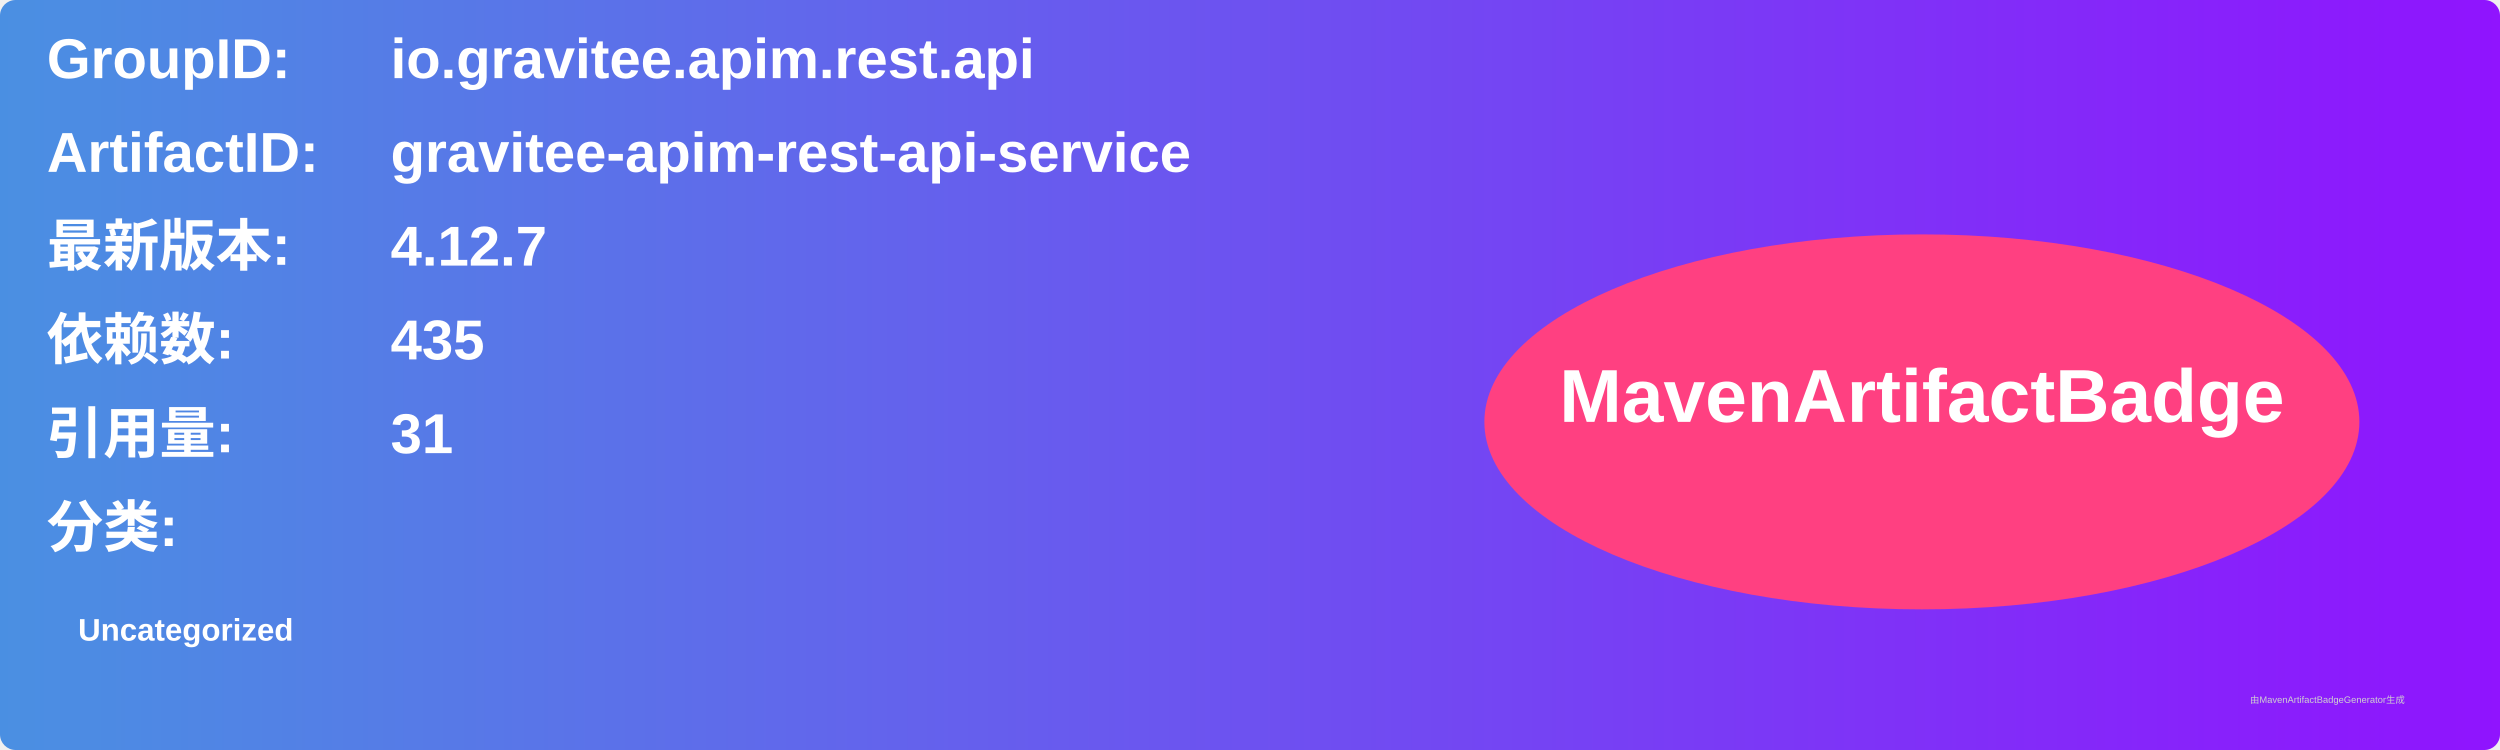
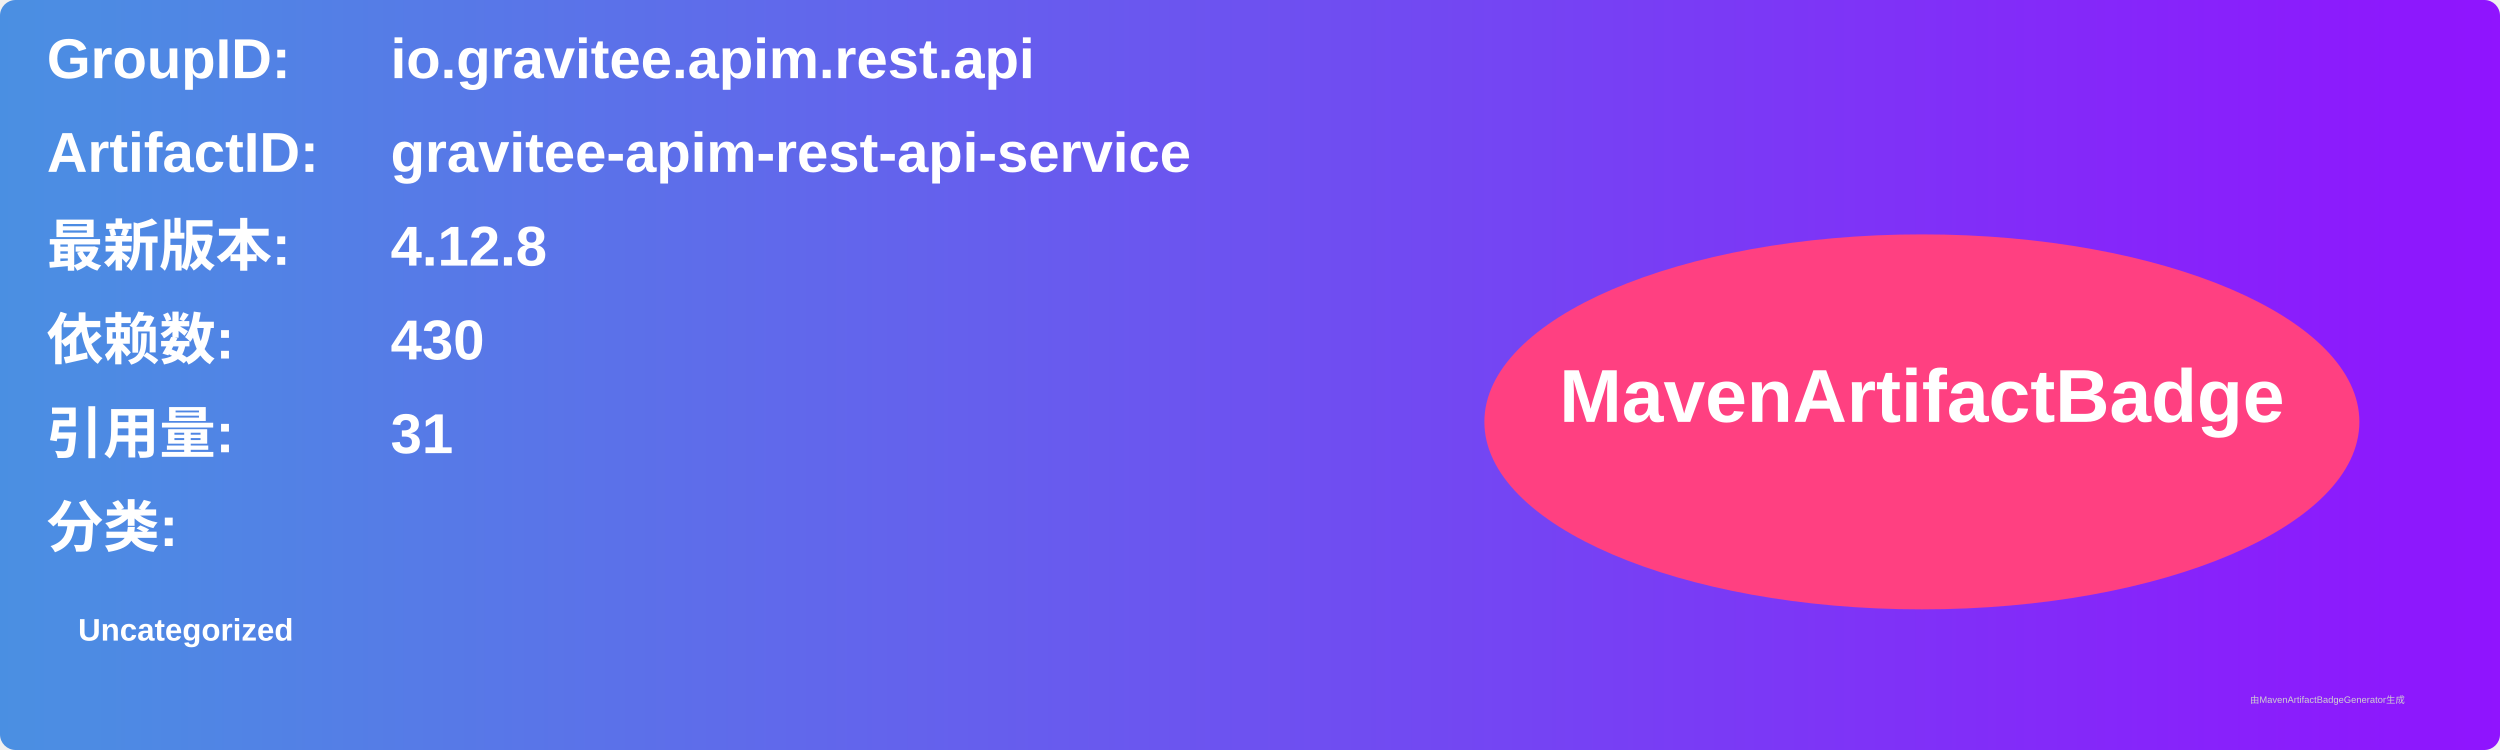
<svg xmlns="http://www.w3.org/2000/svg" width="800" height="240" viewBox="0 0 800 240">
  <linearGradient id="grad" x1="0%" y1="0%" x2="100%" y2="0%">
    <stop offset="0%" stop-color="#4a90e2" />
    <stop offset="100%" stop-color="#9013fe" />
  </linearGradient>
  <rect width="100%" height="100%" rx="5" ry="5" fill="url(#grad)" />
  <g transform="translate(15, 15)">
    <text x="0" y="10" font-family="Arial" font-size="18" fill="white" font-weight="bold" width="260">GroupID:</text>
    <text x="110" y="10" font-family="Arial" font-size="18" fill="white" font-weight="bold" width="460">io.gravitee.apim.rest.api</text>
    <text x="0" y="40" font-family="Arial" font-size="18" fill="white" font-weight="bold" width="260">ArtifactID:</text>
    <text x="110" y="40" font-family="Arial" font-size="18" fill="white" font-weight="bold" width="460">gravitee-apim-rest-api-service</text>
    <text x="0" y="70" font-family="Arial" font-size="18" fill="white" font-weight="bold">最新版本:</text>
    <text x="110" y="70" font-family="Arial" font-size="18" fill="white" font-weight="bold">
-       <tspan font-weight="bold">4.12.7</tspan>
+       <tspan font-weight="bold">4.12.8</tspan>
    </text>
    <text x="0" y="100" font-family="Arial" font-size="18" fill="white" font-weight="bold">依赖数: </text>
    <text x="110" y="100" font-family="Arial" font-size="18" fill="white">
-       <tspan font-weight="bold">435</tspan>
+       <tspan font-weight="bold">430</tspan>
    </text>
    <text x="0" y="130" font-family="Arial" font-size="18" fill="white" font-weight="bold">引用量: </text>
    <text x="110" y="130" font-family="Arial" font-size="18" fill="white">
      <tspan font-weight="bold">31</tspan>
    </text>
    <text x="0" y="160" font-family="Arial" font-size="18" fill="white" font-weight="bold">分类:</text>
    <text x="10" y="190" font-family="Arial" font-size="10" fill="white">
      <tspan font-weight="bold">Uncategorized</tspan>
    </text>
    <ellipse cx="600" cy="120" rx="140" ry="60" fill="#ff4081" />
    <text x="600" y="120" text-anchor="middle" font-family="Arial" font-size="24" fill="white" font-weight="bold">MavenArtifactBadge</text>
  </g>
  <text x="720" y="225" font-family="Arial" font-size="3" fill="#d0d0d0">由MavenArtifactBadgeGenerator生成</text>
</svg>
